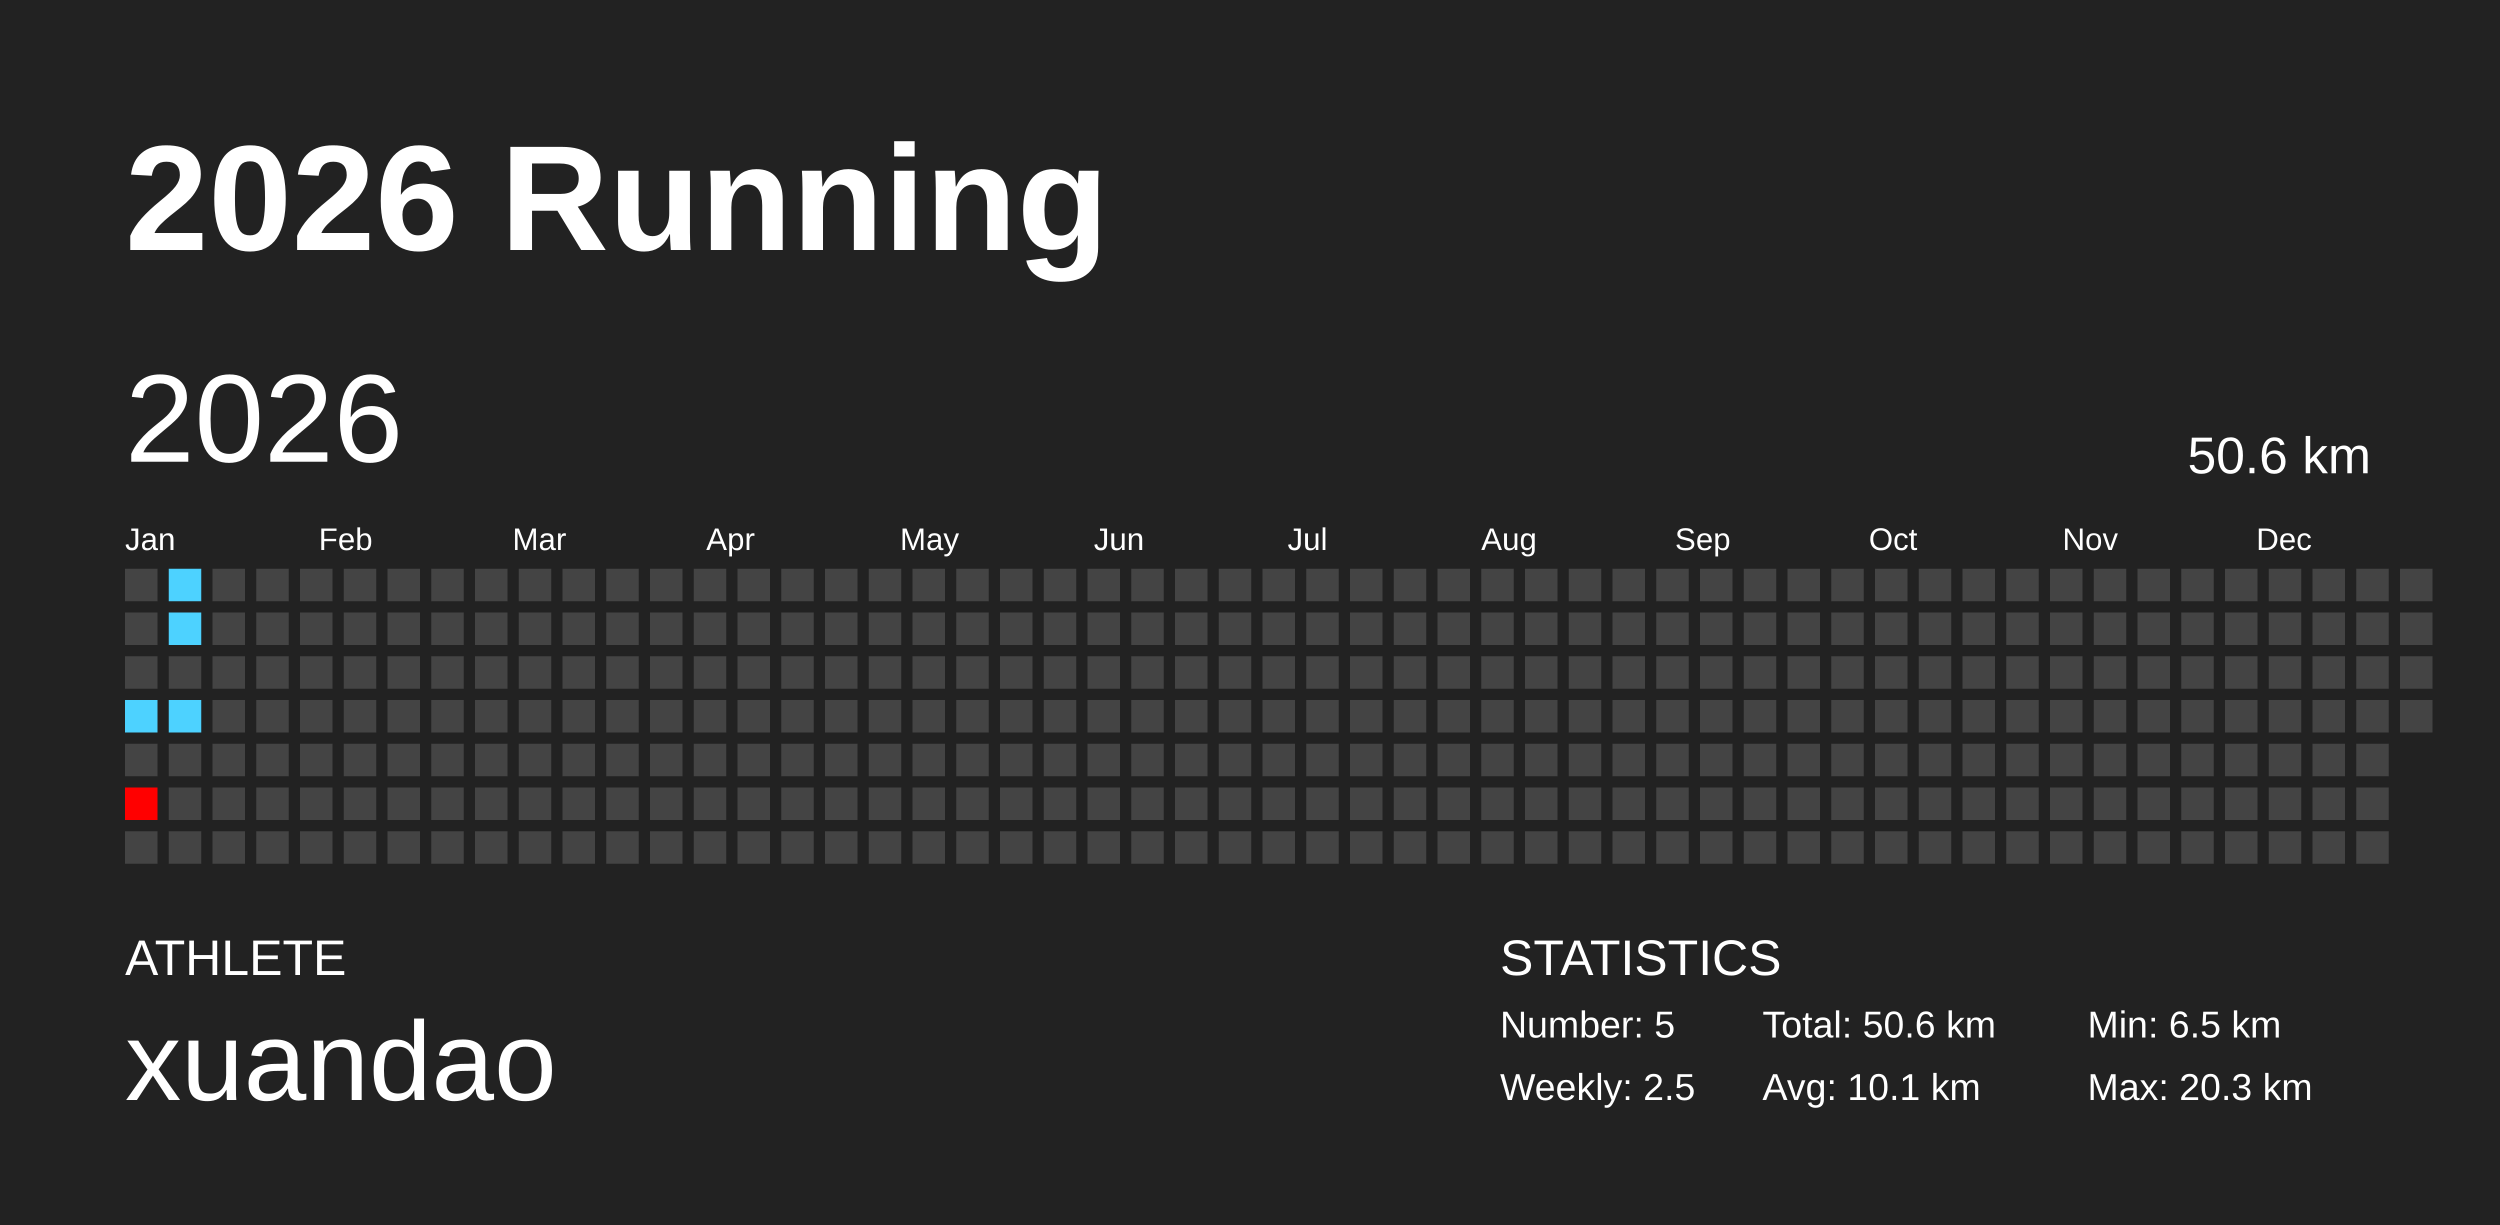
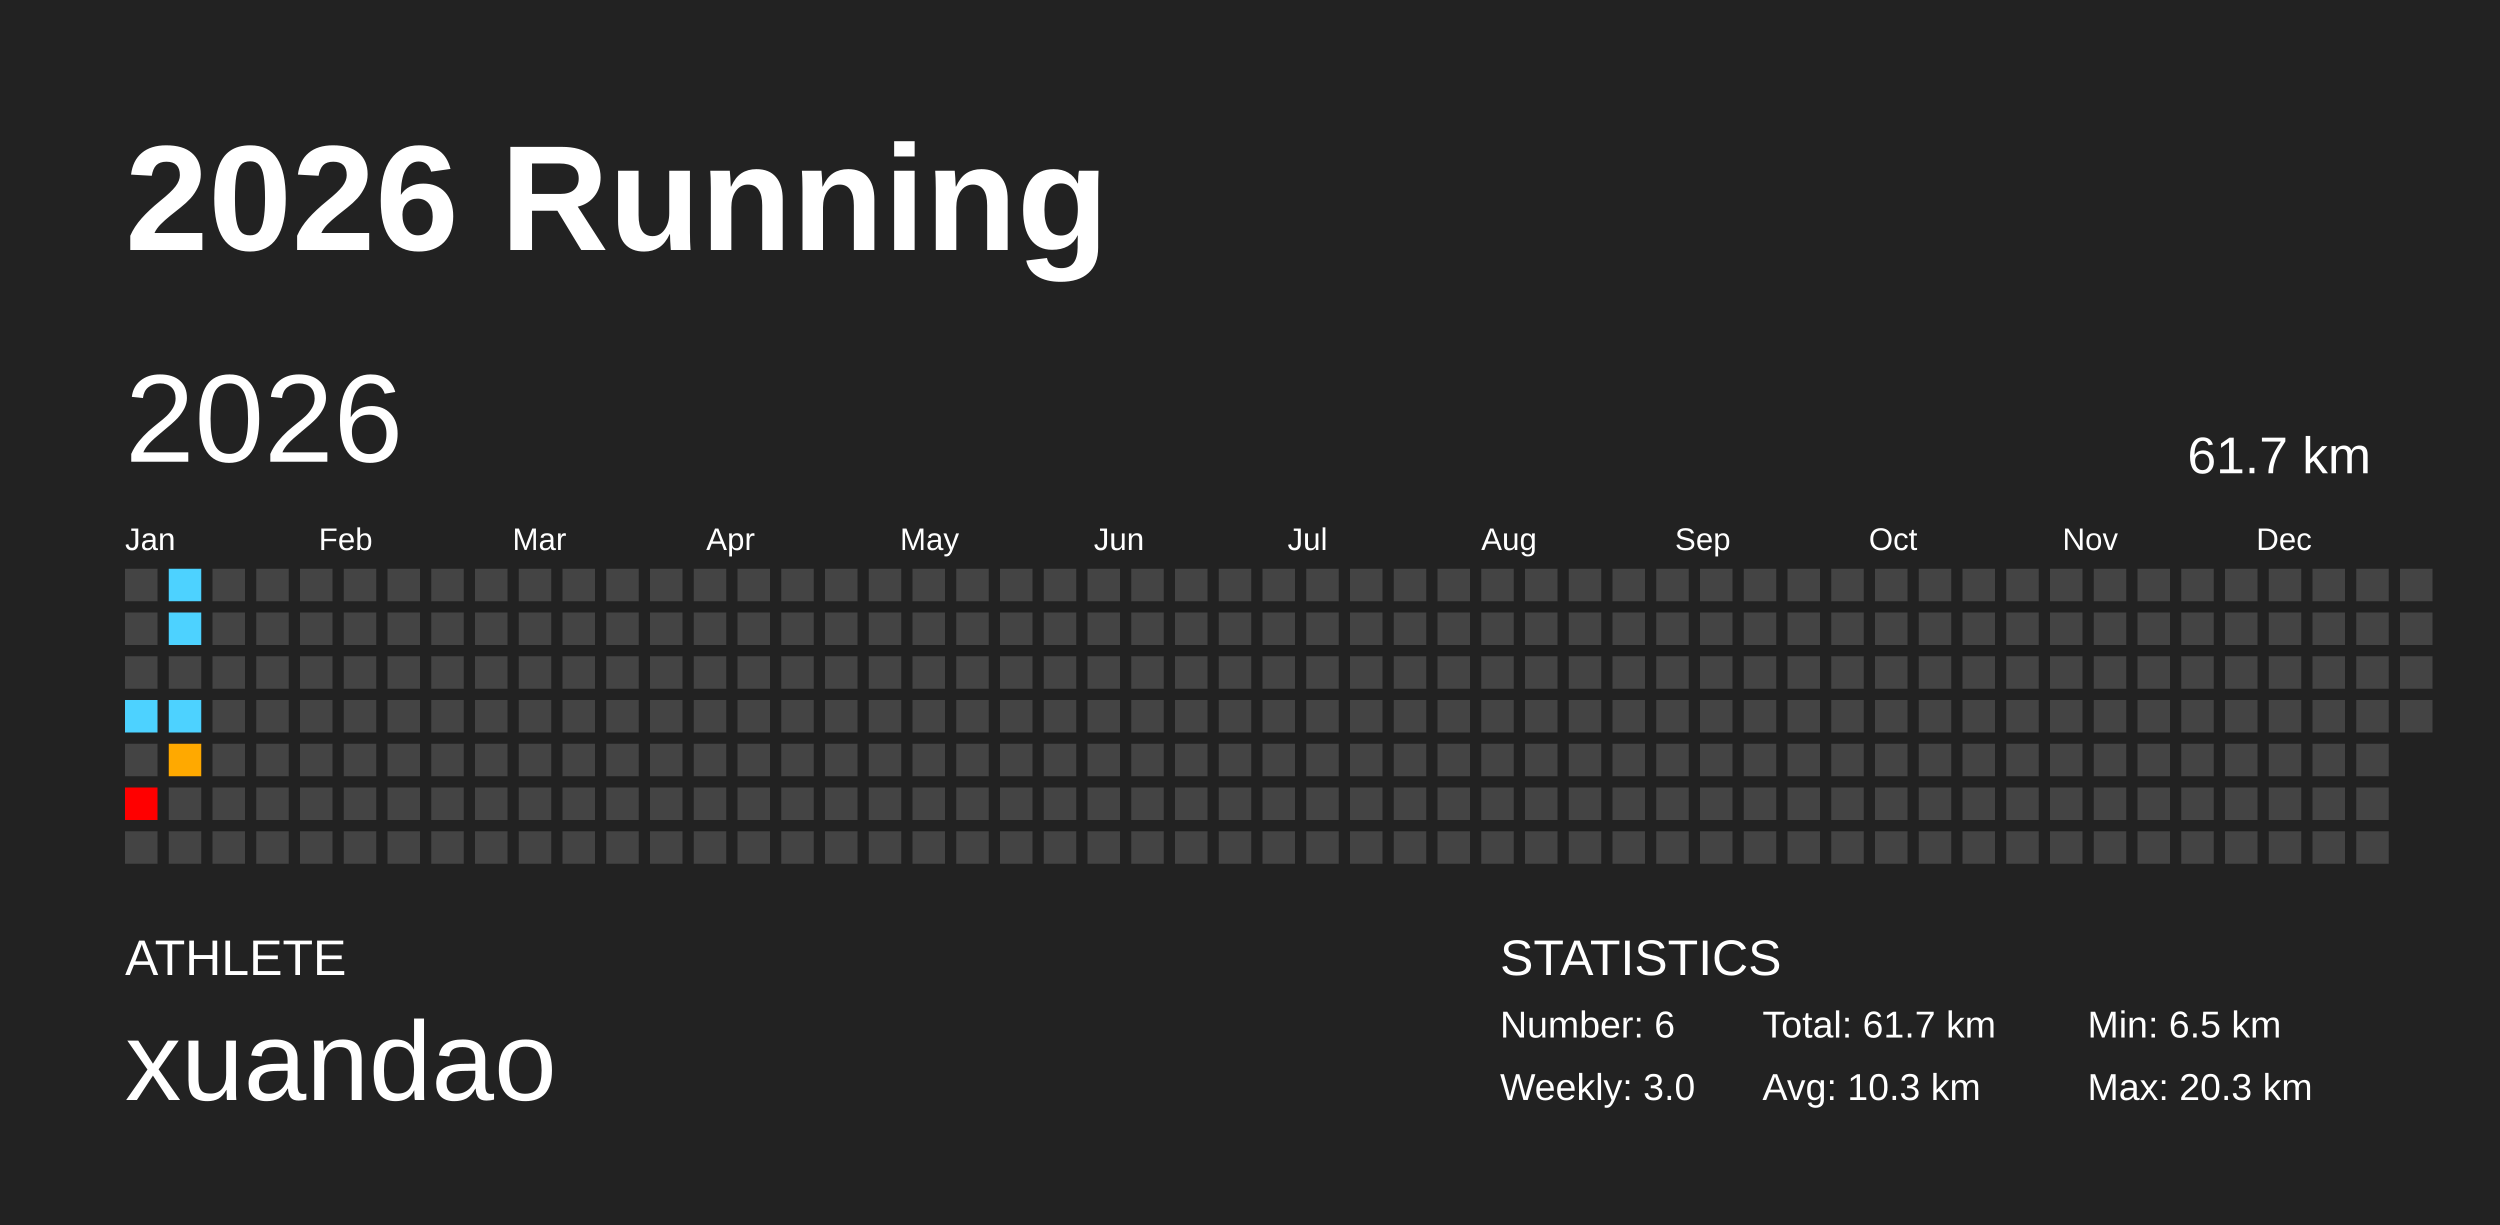
<svg xmlns="http://www.w3.org/2000/svg" baseProfile="full" height="98mm" version="1.1" viewBox="0,0,200,98" width="200mm">
  <defs />
  <rect fill="#222222" height="98" width="200" x="0" y="0" />
  <text fill="#FFFFFF" style="font-size:12px; font-family:Arial; font-weight:bold;" x="10" y="20">2026 Running</text>
  <text fill="#FFFFFF" style="font-size:4px; font-family:Arial" x="10" y="78">ATHLETE</text>
  <text fill="#FFFFFF" style="font-size:9px; font-family:Arial" x="10" y="88">xuandao</text>
  <text fill="#FFFFFF" style="font-size:4px; font-family:Arial" x="120" y="78">STATISTICS</text>
-   <text fill="#FFFFFF" style="font-size:3px; font-family:Arial" x="120" y="83">Number: 5</text>
-   <text fill="#FFFFFF" style="font-size:3px; font-family:Arial" x="120" y="88">Weekly: 2.5</text>
-   <text fill="#FFFFFF" style="font-size:3px; font-family:Arial" x="141" y="83">Total: 50.6 km</text>
-   <text fill="#FFFFFF" style="font-size:3px; font-family:Arial" x="141" y="88">Avg: 10.1 km</text>
+   <text fill="#FFFFFF" style="font-size:3px; font-family:Arial" x="120" y="83">Number: 6</text>
+   <text fill="#FFFFFF" style="font-size:3px; font-family:Arial" x="120" y="88">Weekly: 3.0</text>
+   <text fill="#FFFFFF" style="font-size:3px; font-family:Arial" x="141" y="83">Total: 61.7 km</text>
+   <text fill="#FFFFFF" style="font-size:3px; font-family:Arial" x="141" y="88">Avg: 10.3 km</text>
  <text fill="#FFFFFF" style="font-size:3px; font-family:Arial" x="167" y="83">Min: 6.5 km</text>
  <text fill="#FFFFFF" style="font-size:3px; font-family:Arial" x="167" y="88">Max: 20.3 km</text>
  <text dominant-baseline="hanging" fill="#FFFFFF" style="font-size:10.0px; font-family:Arial;" x="10" y="30">2026</text>
-   <text dominant-baseline="hanging" fill="#FFFFFF" style="font-size:4.125px; font-family:Arial;" x="175" y="35">50.6 km</text>
+   <text dominant-baseline="hanging" fill="#FFFFFF" style="font-size:4.125px; font-family:Arial;" x="175" y="35">61.7 km</text>
  <text fill="#FFFFFF" style="font-size:2.5px; font-family:Arial" x="10.0" y="44">Jan</text>
  <text fill="#FFFFFF" style="font-size:2.5px; font-family:Arial" x="25.5" y="44">Feb</text>
  <text fill="#FFFFFF" style="font-size:2.5px; font-family:Arial" x="41.0" y="44">Mar</text>
  <text fill="#FFFFFF" style="font-size:2.5px; font-family:Arial" x="56.5" y="44">Apr</text>
  <text fill="#FFFFFF" style="font-size:2.5px; font-family:Arial" x="72.0" y="44">May</text>
  <text fill="#FFFFFF" style="font-size:2.5px; font-family:Arial" x="87.5" y="44">Jun</text>
  <text fill="#FFFFFF" style="font-size:2.5px; font-family:Arial" x="103.0" y="44">Jul</text>
  <text fill="#FFFFFF" style="font-size:2.5px; font-family:Arial" x="118.5" y="44">Aug</text>
  <text fill="#FFFFFF" style="font-size:2.5px; font-family:Arial" x="134.0" y="44">Sep</text>
  <text fill="#FFFFFF" style="font-size:2.5px; font-family:Arial" x="149.5" y="44">Oct</text>
  <text fill="#FFFFFF" style="font-size:2.5px; font-family:Arial" x="165.0" y="44">Nov</text>
  <text fill="#FFFFFF" style="font-size:2.5px; font-family:Arial" x="180.5" y="44">Dec</text>
  <rect fill="#444444" height="2.6" width="2.6" x="10.0" y="45.5" />
  <rect fill="#444444" height="2.6" width="2.6" x="10.0" y="49.0" />
  <rect fill="#444444" height="2.6" width="2.6" x="10.0" y="52.5" />
  <rect fill="#4dd2ff" height="2.6" width="2.6" x="10.0" y="56.0" />
  <rect fill="#444444" height="2.6" width="2.6" x="10.0" y="59.5" />
  <rect fill="red" height="2.6" width="2.6" x="10.0" y="63.0" />
  <rect fill="#444444" height="2.6" width="2.6" x="10.0" y="66.5" />
  <rect fill="#4dd2ff" height="2.6" width="2.6" x="13.5" y="45.5" />
  <rect fill="#4dd2ff" height="2.6" width="2.6" x="13.5" y="49.0" />
  <rect fill="#444444" height="2.6" width="2.6" x="13.5" y="52.5" />
  <rect fill="#4dd2ff" height="2.6" width="2.6" x="13.5" y="56.0" />
-   <rect fill="#444444" height="2.6" width="2.6" x="13.5" y="59.5" />
+   <rect fill="#ffa900" height="2.6" width="2.6" x="13.5" y="59.5" />
  <rect fill="#444444" height="2.6" width="2.6" x="13.5" y="63.0" />
  <rect fill="#444444" height="2.6" width="2.6" x="13.5" y="66.5" />
  <rect fill="#444444" height="2.6" width="2.6" x="17.0" y="45.5" />
  <rect fill="#444444" height="2.6" width="2.6" x="17.0" y="49.0" />
  <rect fill="#444444" height="2.6" width="2.6" x="17.0" y="52.5" />
  <rect fill="#444444" height="2.6" width="2.6" x="17.0" y="56.0" />
  <rect fill="#444444" height="2.6" width="2.6" x="17.0" y="59.5" />
  <rect fill="#444444" height="2.6" width="2.6" x="17.0" y="63.0" />
  <rect fill="#444444" height="2.6" width="2.6" x="17.0" y="66.5" />
  <rect fill="#444444" height="2.6" width="2.6" x="20.5" y="45.5" />
  <rect fill="#444444" height="2.6" width="2.6" x="20.5" y="49.0" />
  <rect fill="#444444" height="2.6" width="2.6" x="20.5" y="52.5" />
  <rect fill="#444444" height="2.6" width="2.6" x="20.5" y="56.0" />
  <rect fill="#444444" height="2.6" width="2.6" x="20.5" y="59.5" />
  <rect fill="#444444" height="2.6" width="2.6" x="20.5" y="63.0" />
  <rect fill="#444444" height="2.6" width="2.6" x="20.5" y="66.5" />
  <rect fill="#444444" height="2.6" width="2.6" x="24.0" y="45.5" />
  <rect fill="#444444" height="2.6" width="2.6" x="24.0" y="49.0" />
  <rect fill="#444444" height="2.6" width="2.6" x="24.0" y="52.5" />
  <rect fill="#444444" height="2.6" width="2.6" x="24.0" y="56.0" />
  <rect fill="#444444" height="2.6" width="2.6" x="24.0" y="59.5" />
  <rect fill="#444444" height="2.6" width="2.6" x="24.0" y="63.0" />
  <rect fill="#444444" height="2.6" width="2.6" x="24.0" y="66.5" />
  <rect fill="#444444" height="2.6" width="2.6" x="27.5" y="45.5" />
  <rect fill="#444444" height="2.6" width="2.6" x="27.5" y="49.0" />
  <rect fill="#444444" height="2.6" width="2.6" x="27.5" y="52.5" />
  <rect fill="#444444" height="2.6" width="2.6" x="27.5" y="56.0" />
  <rect fill="#444444" height="2.6" width="2.6" x="27.5" y="59.5" />
  <rect fill="#444444" height="2.6" width="2.6" x="27.5" y="63.0" />
  <rect fill="#444444" height="2.6" width="2.6" x="27.5" y="66.5" />
  <rect fill="#444444" height="2.6" width="2.6" x="31.0" y="45.5" />
  <rect fill="#444444" height="2.6" width="2.6" x="31.0" y="49.0" />
  <rect fill="#444444" height="2.6" width="2.6" x="31.0" y="52.5" />
  <rect fill="#444444" height="2.6" width="2.6" x="31.0" y="56.0" />
  <rect fill="#444444" height="2.6" width="2.6" x="31.0" y="59.5" />
  <rect fill="#444444" height="2.6" width="2.6" x="31.0" y="63.0" />
  <rect fill="#444444" height="2.6" width="2.6" x="31.0" y="66.5" />
  <rect fill="#444444" height="2.6" width="2.6" x="34.5" y="45.5" />
  <rect fill="#444444" height="2.6" width="2.6" x="34.5" y="49.0" />
  <rect fill="#444444" height="2.6" width="2.6" x="34.5" y="52.5" />
  <rect fill="#444444" height="2.6" width="2.6" x="34.5" y="56.0" />
  <rect fill="#444444" height="2.6" width="2.6" x="34.5" y="59.5" />
  <rect fill="#444444" height="2.6" width="2.6" x="34.5" y="63.0" />
  <rect fill="#444444" height="2.6" width="2.6" x="34.5" y="66.5" />
  <rect fill="#444444" height="2.6" width="2.6" x="38.0" y="45.5" />
  <rect fill="#444444" height="2.6" width="2.6" x="38.0" y="49.0" />
  <rect fill="#444444" height="2.6" width="2.6" x="38.0" y="52.5" />
  <rect fill="#444444" height="2.6" width="2.6" x="38.0" y="56.0" />
  <rect fill="#444444" height="2.6" width="2.6" x="38.0" y="59.5" />
  <rect fill="#444444" height="2.6" width="2.6" x="38.0" y="63.0" />
  <rect fill="#444444" height="2.6" width="2.6" x="38.0" y="66.5" />
  <rect fill="#444444" height="2.6" width="2.6" x="41.5" y="45.5" />
  <rect fill="#444444" height="2.6" width="2.6" x="41.5" y="49.0" />
  <rect fill="#444444" height="2.6" width="2.6" x="41.5" y="52.5" />
  <rect fill="#444444" height="2.6" width="2.6" x="41.5" y="56.0" />
  <rect fill="#444444" height="2.6" width="2.6" x="41.5" y="59.5" />
  <rect fill="#444444" height="2.6" width="2.6" x="41.5" y="63.0" />
  <rect fill="#444444" height="2.6" width="2.6" x="41.5" y="66.5" />
  <rect fill="#444444" height="2.6" width="2.6" x="45.0" y="45.5" />
  <rect fill="#444444" height="2.6" width="2.6" x="45.0" y="49.0" />
  <rect fill="#444444" height="2.6" width="2.6" x="45.0" y="52.5" />
  <rect fill="#444444" height="2.6" width="2.6" x="45.0" y="56.0" />
  <rect fill="#444444" height="2.6" width="2.6" x="45.0" y="59.5" />
  <rect fill="#444444" height="2.6" width="2.6" x="45.0" y="63.0" />
  <rect fill="#444444" height="2.6" width="2.6" x="45.0" y="66.5" />
  <rect fill="#444444" height="2.6" width="2.6" x="48.5" y="45.5" />
  <rect fill="#444444" height="2.6" width="2.6" x="48.5" y="49.0" />
  <rect fill="#444444" height="2.6" width="2.6" x="48.5" y="52.5" />
  <rect fill="#444444" height="2.6" width="2.6" x="48.5" y="56.0" />
  <rect fill="#444444" height="2.6" width="2.6" x="48.5" y="59.5" />
  <rect fill="#444444" height="2.6" width="2.6" x="48.5" y="63.0" />
  <rect fill="#444444" height="2.6" width="2.6" x="48.5" y="66.5" />
  <rect fill="#444444" height="2.6" width="2.6" x="52.0" y="45.5" />
  <rect fill="#444444" height="2.6" width="2.6" x="52.0" y="49.0" />
  <rect fill="#444444" height="2.6" width="2.6" x="52.0" y="52.5" />
  <rect fill="#444444" height="2.6" width="2.6" x="52.0" y="56.0" />
  <rect fill="#444444" height="2.6" width="2.6" x="52.0" y="59.5" />
  <rect fill="#444444" height="2.6" width="2.6" x="52.0" y="63.0" />
  <rect fill="#444444" height="2.6" width="2.6" x="52.0" y="66.5" />
  <rect fill="#444444" height="2.6" width="2.6" x="55.5" y="45.5" />
  <rect fill="#444444" height="2.6" width="2.6" x="55.5" y="49.0" />
  <rect fill="#444444" height="2.6" width="2.6" x="55.5" y="52.5" />
  <rect fill="#444444" height="2.6" width="2.6" x="55.5" y="56.0" />
  <rect fill="#444444" height="2.6" width="2.6" x="55.5" y="59.5" />
  <rect fill="#444444" height="2.6" width="2.6" x="55.5" y="63.0" />
  <rect fill="#444444" height="2.6" width="2.6" x="55.5" y="66.5" />
  <rect fill="#444444" height="2.6" width="2.6" x="59.0" y="45.5" />
  <rect fill="#444444" height="2.6" width="2.6" x="59.0" y="49.0" />
  <rect fill="#444444" height="2.6" width="2.6" x="59.0" y="52.5" />
  <rect fill="#444444" height="2.6" width="2.6" x="59.0" y="56.0" />
  <rect fill="#444444" height="2.6" width="2.6" x="59.0" y="59.5" />
  <rect fill="#444444" height="2.6" width="2.6" x="59.0" y="63.0" />
  <rect fill="#444444" height="2.6" width="2.6" x="59.0" y="66.5" />
  <rect fill="#444444" height="2.6" width="2.6" x="62.5" y="45.5" />
  <rect fill="#444444" height="2.6" width="2.6" x="62.5" y="49.0" />
  <rect fill="#444444" height="2.6" width="2.6" x="62.5" y="52.5" />
  <rect fill="#444444" height="2.6" width="2.6" x="62.5" y="56.0" />
  <rect fill="#444444" height="2.6" width="2.6" x="62.5" y="59.5" />
  <rect fill="#444444" height="2.6" width="2.6" x="62.5" y="63.0" />
  <rect fill="#444444" height="2.6" width="2.6" x="62.5" y="66.5" />
  <rect fill="#444444" height="2.6" width="2.6" x="66.0" y="45.5" />
  <rect fill="#444444" height="2.6" width="2.6" x="66.0" y="49.0" />
  <rect fill="#444444" height="2.6" width="2.6" x="66.0" y="52.5" />
  <rect fill="#444444" height="2.6" width="2.6" x="66.0" y="56.0" />
  <rect fill="#444444" height="2.6" width="2.6" x="66.0" y="59.5" />
  <rect fill="#444444" height="2.6" width="2.6" x="66.0" y="63.0" />
  <rect fill="#444444" height="2.6" width="2.6" x="66.0" y="66.5" />
  <rect fill="#444444" height="2.6" width="2.6" x="69.5" y="45.5" />
  <rect fill="#444444" height="2.6" width="2.6" x="69.5" y="49.0" />
  <rect fill="#444444" height="2.6" width="2.6" x="69.5" y="52.5" />
  <rect fill="#444444" height="2.6" width="2.6" x="69.5" y="56.0" />
  <rect fill="#444444" height="2.6" width="2.6" x="69.5" y="59.5" />
  <rect fill="#444444" height="2.6" width="2.6" x="69.5" y="63.0" />
  <rect fill="#444444" height="2.6" width="2.6" x="69.5" y="66.5" />
  <rect fill="#444444" height="2.6" width="2.6" x="73.0" y="45.5" />
  <rect fill="#444444" height="2.6" width="2.6" x="73.0" y="49.0" />
  <rect fill="#444444" height="2.6" width="2.6" x="73.0" y="52.5" />
  <rect fill="#444444" height="2.6" width="2.6" x="73.0" y="56.0" />
  <rect fill="#444444" height="2.6" width="2.6" x="73.0" y="59.5" />
  <rect fill="#444444" height="2.6" width="2.6" x="73.0" y="63.0" />
  <rect fill="#444444" height="2.6" width="2.6" x="73.0" y="66.5" />
  <rect fill="#444444" height="2.6" width="2.6" x="76.5" y="45.5" />
  <rect fill="#444444" height="2.6" width="2.6" x="76.5" y="49.0" />
  <rect fill="#444444" height="2.6" width="2.6" x="76.5" y="52.5" />
  <rect fill="#444444" height="2.6" width="2.6" x="76.5" y="56.0" />
  <rect fill="#444444" height="2.6" width="2.6" x="76.5" y="59.5" />
  <rect fill="#444444" height="2.6" width="2.6" x="76.5" y="63.0" />
  <rect fill="#444444" height="2.6" width="2.6" x="76.5" y="66.5" />
  <rect fill="#444444" height="2.6" width="2.6" x="80.0" y="45.5" />
  <rect fill="#444444" height="2.6" width="2.6" x="80.0" y="49.0" />
  <rect fill="#444444" height="2.6" width="2.6" x="80.0" y="52.5" />
  <rect fill="#444444" height="2.6" width="2.6" x="80.0" y="56.0" />
  <rect fill="#444444" height="2.6" width="2.6" x="80.0" y="59.5" />
  <rect fill="#444444" height="2.6" width="2.6" x="80.0" y="63.0" />
  <rect fill="#444444" height="2.6" width="2.6" x="80.0" y="66.5" />
  <rect fill="#444444" height="2.6" width="2.6" x="83.5" y="45.5" />
  <rect fill="#444444" height="2.6" width="2.6" x="83.5" y="49.0" />
  <rect fill="#444444" height="2.6" width="2.6" x="83.5" y="52.5" />
  <rect fill="#444444" height="2.6" width="2.6" x="83.5" y="56.0" />
  <rect fill="#444444" height="2.6" width="2.6" x="83.5" y="59.5" />
  <rect fill="#444444" height="2.6" width="2.6" x="83.5" y="63.0" />
  <rect fill="#444444" height="2.6" width="2.6" x="83.5" y="66.5" />
  <rect fill="#444444" height="2.6" width="2.6" x="87.0" y="45.5" />
  <rect fill="#444444" height="2.6" width="2.6" x="87.0" y="49.0" />
  <rect fill="#444444" height="2.6" width="2.6" x="87.0" y="52.5" />
  <rect fill="#444444" height="2.6" width="2.6" x="87.0" y="56.0" />
  <rect fill="#444444" height="2.6" width="2.6" x="87.0" y="59.5" />
  <rect fill="#444444" height="2.6" width="2.6" x="87.0" y="63.0" />
  <rect fill="#444444" height="2.6" width="2.6" x="87.0" y="66.5" />
  <rect fill="#444444" height="2.6" width="2.6" x="90.5" y="45.5" />
  <rect fill="#444444" height="2.6" width="2.6" x="90.5" y="49.0" />
  <rect fill="#444444" height="2.6" width="2.6" x="90.5" y="52.5" />
  <rect fill="#444444" height="2.6" width="2.6" x="90.5" y="56.0" />
  <rect fill="#444444" height="2.6" width="2.6" x="90.5" y="59.5" />
  <rect fill="#444444" height="2.6" width="2.6" x="90.5" y="63.0" />
  <rect fill="#444444" height="2.6" width="2.6" x="90.5" y="66.5" />
  <rect fill="#444444" height="2.6" width="2.6" x="94.0" y="45.5" />
  <rect fill="#444444" height="2.6" width="2.6" x="94.0" y="49.0" />
  <rect fill="#444444" height="2.6" width="2.6" x="94.0" y="52.5" />
  <rect fill="#444444" height="2.6" width="2.6" x="94.0" y="56.0" />
  <rect fill="#444444" height="2.6" width="2.6" x="94.0" y="59.5" />
  <rect fill="#444444" height="2.6" width="2.6" x="94.0" y="63.0" />
  <rect fill="#444444" height="2.6" width="2.6" x="94.0" y="66.5" />
  <rect fill="#444444" height="2.6" width="2.6" x="97.5" y="45.5" />
  <rect fill="#444444" height="2.6" width="2.6" x="97.5" y="49.0" />
  <rect fill="#444444" height="2.6" width="2.6" x="97.5" y="52.5" />
  <rect fill="#444444" height="2.6" width="2.6" x="97.5" y="56.0" />
  <rect fill="#444444" height="2.6" width="2.6" x="97.5" y="59.5" />
  <rect fill="#444444" height="2.6" width="2.6" x="97.5" y="63.0" />
  <rect fill="#444444" height="2.6" width="2.6" x="97.5" y="66.5" />
  <rect fill="#444444" height="2.6" width="2.6" x="101.0" y="45.5" />
  <rect fill="#444444" height="2.6" width="2.6" x="101.0" y="49.0" />
  <rect fill="#444444" height="2.6" width="2.6" x="101.0" y="52.5" />
  <rect fill="#444444" height="2.6" width="2.6" x="101.0" y="56.0" />
  <rect fill="#444444" height="2.6" width="2.6" x="101.0" y="59.5" />
  <rect fill="#444444" height="2.6" width="2.6" x="101.0" y="63.0" />
  <rect fill="#444444" height="2.6" width="2.6" x="101.0" y="66.5" />
  <rect fill="#444444" height="2.6" width="2.6" x="104.5" y="45.5" />
  <rect fill="#444444" height="2.6" width="2.6" x="104.5" y="49.0" />
  <rect fill="#444444" height="2.6" width="2.6" x="104.5" y="52.5" />
  <rect fill="#444444" height="2.6" width="2.6" x="104.5" y="56.0" />
  <rect fill="#444444" height="2.6" width="2.6" x="104.5" y="59.5" />
  <rect fill="#444444" height="2.6" width="2.6" x="104.5" y="63.0" />
  <rect fill="#444444" height="2.6" width="2.6" x="104.5" y="66.5" />
  <rect fill="#444444" height="2.6" width="2.6" x="108.0" y="45.5" />
  <rect fill="#444444" height="2.6" width="2.6" x="108.0" y="49.0" />
  <rect fill="#444444" height="2.6" width="2.6" x="108.0" y="52.5" />
  <rect fill="#444444" height="2.6" width="2.6" x="108.0" y="56.0" />
  <rect fill="#444444" height="2.6" width="2.6" x="108.0" y="59.5" />
  <rect fill="#444444" height="2.6" width="2.6" x="108.0" y="63.0" />
  <rect fill="#444444" height="2.6" width="2.6" x="108.0" y="66.5" />
  <rect fill="#444444" height="2.6" width="2.6" x="111.5" y="45.5" />
  <rect fill="#444444" height="2.6" width="2.6" x="111.5" y="49.0" />
  <rect fill="#444444" height="2.6" width="2.6" x="111.5" y="52.5" />
  <rect fill="#444444" height="2.6" width="2.6" x="111.5" y="56.0" />
  <rect fill="#444444" height="2.6" width="2.6" x="111.5" y="59.5" />
  <rect fill="#444444" height="2.6" width="2.6" x="111.5" y="63.0" />
  <rect fill="#444444" height="2.6" width="2.6" x="111.5" y="66.5" />
  <rect fill="#444444" height="2.6" width="2.6" x="115.0" y="45.5" />
  <rect fill="#444444" height="2.6" width="2.6" x="115.0" y="49.0" />
  <rect fill="#444444" height="2.6" width="2.6" x="115.0" y="52.5" />
  <rect fill="#444444" height="2.6" width="2.6" x="115.0" y="56.0" />
  <rect fill="#444444" height="2.6" width="2.6" x="115.0" y="59.5" />
  <rect fill="#444444" height="2.6" width="2.6" x="115.0" y="63.0" />
  <rect fill="#444444" height="2.6" width="2.6" x="115.0" y="66.5" />
  <rect fill="#444444" height="2.6" width="2.6" x="118.5" y="45.5" />
  <rect fill="#444444" height="2.6" width="2.6" x="118.5" y="49.0" />
  <rect fill="#444444" height="2.6" width="2.6" x="118.5" y="52.5" />
  <rect fill="#444444" height="2.6" width="2.6" x="118.5" y="56.0" />
  <rect fill="#444444" height="2.6" width="2.6" x="118.5" y="59.5" />
  <rect fill="#444444" height="2.6" width="2.6" x="118.5" y="63.0" />
  <rect fill="#444444" height="2.6" width="2.6" x="118.5" y="66.5" />
  <rect fill="#444444" height="2.6" width="2.6" x="122.0" y="45.5" />
  <rect fill="#444444" height="2.6" width="2.6" x="122.0" y="49.0" />
  <rect fill="#444444" height="2.6" width="2.6" x="122.0" y="52.5" />
  <rect fill="#444444" height="2.6" width="2.6" x="122.0" y="56.0" />
  <rect fill="#444444" height="2.6" width="2.6" x="122.0" y="59.5" />
  <rect fill="#444444" height="2.6" width="2.6" x="122.0" y="63.0" />
  <rect fill="#444444" height="2.6" width="2.6" x="122.0" y="66.5" />
  <rect fill="#444444" height="2.6" width="2.6" x="125.5" y="45.5" />
  <rect fill="#444444" height="2.6" width="2.6" x="125.5" y="49.0" />
  <rect fill="#444444" height="2.6" width="2.6" x="125.5" y="52.5" />
  <rect fill="#444444" height="2.6" width="2.6" x="125.5" y="56.0" />
  <rect fill="#444444" height="2.6" width="2.6" x="125.5" y="59.5" />
  <rect fill="#444444" height="2.6" width="2.6" x="125.5" y="63.0" />
  <rect fill="#444444" height="2.6" width="2.6" x="125.5" y="66.5" />
  <rect fill="#444444" height="2.6" width="2.6" x="129.0" y="45.5" />
  <rect fill="#444444" height="2.6" width="2.6" x="129.0" y="49.0" />
  <rect fill="#444444" height="2.6" width="2.6" x="129.0" y="52.5" />
  <rect fill="#444444" height="2.6" width="2.6" x="129.0" y="56.0" />
  <rect fill="#444444" height="2.6" width="2.6" x="129.0" y="59.5" />
  <rect fill="#444444" height="2.6" width="2.6" x="129.0" y="63.0" />
  <rect fill="#444444" height="2.6" width="2.6" x="129.0" y="66.5" />
  <rect fill="#444444" height="2.6" width="2.6" x="132.5" y="45.5" />
  <rect fill="#444444" height="2.6" width="2.6" x="132.5" y="49.0" />
  <rect fill="#444444" height="2.6" width="2.6" x="132.5" y="52.5" />
  <rect fill="#444444" height="2.6" width="2.6" x="132.5" y="56.0" />
  <rect fill="#444444" height="2.6" width="2.6" x="132.5" y="59.5" />
  <rect fill="#444444" height="2.6" width="2.6" x="132.5" y="63.0" />
  <rect fill="#444444" height="2.6" width="2.6" x="132.5" y="66.5" />
  <rect fill="#444444" height="2.6" width="2.6" x="136.0" y="45.5" />
  <rect fill="#444444" height="2.6" width="2.6" x="136.0" y="49.0" />
  <rect fill="#444444" height="2.6" width="2.6" x="136.0" y="52.5" />
  <rect fill="#444444" height="2.6" width="2.6" x="136.0" y="56.0" />
  <rect fill="#444444" height="2.6" width="2.6" x="136.0" y="59.5" />
  <rect fill="#444444" height="2.6" width="2.6" x="136.0" y="63.0" />
  <rect fill="#444444" height="2.6" width="2.6" x="136.0" y="66.5" />
  <rect fill="#444444" height="2.6" width="2.6" x="139.5" y="45.5" />
  <rect fill="#444444" height="2.6" width="2.6" x="139.5" y="49.0" />
  <rect fill="#444444" height="2.6" width="2.6" x="139.5" y="52.5" />
  <rect fill="#444444" height="2.6" width="2.6" x="139.5" y="56.0" />
  <rect fill="#444444" height="2.6" width="2.6" x="139.5" y="59.5" />
  <rect fill="#444444" height="2.6" width="2.6" x="139.5" y="63.0" />
  <rect fill="#444444" height="2.6" width="2.6" x="139.5" y="66.5" />
  <rect fill="#444444" height="2.6" width="2.6" x="143.0" y="45.5" />
  <rect fill="#444444" height="2.6" width="2.6" x="143.0" y="49.0" />
  <rect fill="#444444" height="2.6" width="2.6" x="143.0" y="52.5" />
  <rect fill="#444444" height="2.6" width="2.6" x="143.0" y="56.0" />
  <rect fill="#444444" height="2.6" width="2.6" x="143.0" y="59.5" />
  <rect fill="#444444" height="2.6" width="2.6" x="143.0" y="63.0" />
  <rect fill="#444444" height="2.6" width="2.6" x="143.0" y="66.5" />
  <rect fill="#444444" height="2.6" width="2.6" x="146.5" y="45.5" />
  <rect fill="#444444" height="2.6" width="2.6" x="146.5" y="49.0" />
  <rect fill="#444444" height="2.6" width="2.6" x="146.5" y="52.5" />
  <rect fill="#444444" height="2.6" width="2.6" x="146.5" y="56.0" />
  <rect fill="#444444" height="2.6" width="2.6" x="146.5" y="59.5" />
  <rect fill="#444444" height="2.6" width="2.6" x="146.5" y="63.0" />
  <rect fill="#444444" height="2.6" width="2.6" x="146.5" y="66.5" />
  <rect fill="#444444" height="2.6" width="2.6" x="150.0" y="45.5" />
  <rect fill="#444444" height="2.6" width="2.6" x="150.0" y="49.0" />
  <rect fill="#444444" height="2.6" width="2.6" x="150.0" y="52.5" />
  <rect fill="#444444" height="2.6" width="2.6" x="150.0" y="56.0" />
  <rect fill="#444444" height="2.6" width="2.6" x="150.0" y="59.5" />
  <rect fill="#444444" height="2.6" width="2.6" x="150.0" y="63.0" />
  <rect fill="#444444" height="2.6" width="2.6" x="150.0" y="66.5" />
  <rect fill="#444444" height="2.6" width="2.6" x="153.5" y="45.5" />
  <rect fill="#444444" height="2.6" width="2.6" x="153.5" y="49.0" />
  <rect fill="#444444" height="2.6" width="2.6" x="153.5" y="52.5" />
  <rect fill="#444444" height="2.6" width="2.6" x="153.5" y="56.0" />
  <rect fill="#444444" height="2.6" width="2.6" x="153.5" y="59.5" />
  <rect fill="#444444" height="2.6" width="2.6" x="153.5" y="63.0" />
  <rect fill="#444444" height="2.6" width="2.6" x="153.5" y="66.5" />
  <rect fill="#444444" height="2.6" width="2.6" x="157.0" y="45.5" />
  <rect fill="#444444" height="2.6" width="2.6" x="157.0" y="49.0" />
  <rect fill="#444444" height="2.6" width="2.6" x="157.0" y="52.5" />
  <rect fill="#444444" height="2.6" width="2.6" x="157.0" y="56.0" />
  <rect fill="#444444" height="2.6" width="2.6" x="157.0" y="59.5" />
  <rect fill="#444444" height="2.6" width="2.6" x="157.0" y="63.0" />
  <rect fill="#444444" height="2.6" width="2.6" x="157.0" y="66.5" />
  <rect fill="#444444" height="2.6" width="2.6" x="160.5" y="45.5" />
  <rect fill="#444444" height="2.6" width="2.6" x="160.5" y="49.0" />
  <rect fill="#444444" height="2.6" width="2.6" x="160.5" y="52.5" />
  <rect fill="#444444" height="2.6" width="2.6" x="160.5" y="56.0" />
  <rect fill="#444444" height="2.6" width="2.6" x="160.5" y="59.5" />
  <rect fill="#444444" height="2.6" width="2.6" x="160.5" y="63.0" />
  <rect fill="#444444" height="2.6" width="2.6" x="160.5" y="66.5" />
  <rect fill="#444444" height="2.6" width="2.6" x="164.0" y="45.5" />
  <rect fill="#444444" height="2.6" width="2.6" x="164.0" y="49.0" />
  <rect fill="#444444" height="2.6" width="2.6" x="164.0" y="52.5" />
  <rect fill="#444444" height="2.6" width="2.6" x="164.0" y="56.0" />
  <rect fill="#444444" height="2.6" width="2.6" x="164.0" y="59.5" />
  <rect fill="#444444" height="2.6" width="2.6" x="164.0" y="63.0" />
  <rect fill="#444444" height="2.6" width="2.6" x="164.0" y="66.5" />
  <rect fill="#444444" height="2.6" width="2.6" x="167.5" y="45.5" />
  <rect fill="#444444" height="2.6" width="2.6" x="167.5" y="49.0" />
  <rect fill="#444444" height="2.6" width="2.6" x="167.5" y="52.5" />
  <rect fill="#444444" height="2.6" width="2.6" x="167.5" y="56.0" />
  <rect fill="#444444" height="2.6" width="2.6" x="167.5" y="59.5" />
  <rect fill="#444444" height="2.6" width="2.6" x="167.5" y="63.0" />
  <rect fill="#444444" height="2.6" width="2.6" x="167.5" y="66.5" />
  <rect fill="#444444" height="2.6" width="2.6" x="171.0" y="45.5" />
  <rect fill="#444444" height="2.6" width="2.6" x="171.0" y="49.0" />
  <rect fill="#444444" height="2.6" width="2.6" x="171.0" y="52.5" />
  <rect fill="#444444" height="2.6" width="2.6" x="171.0" y="56.0" />
  <rect fill="#444444" height="2.6" width="2.6" x="171.0" y="59.5" />
  <rect fill="#444444" height="2.6" width="2.6" x="171.0" y="63.0" />
  <rect fill="#444444" height="2.6" width="2.6" x="171.0" y="66.5" />
  <rect fill="#444444" height="2.6" width="2.6" x="174.5" y="45.5" />
  <rect fill="#444444" height="2.6" width="2.6" x="174.5" y="49.0" />
  <rect fill="#444444" height="2.6" width="2.6" x="174.5" y="52.5" />
  <rect fill="#444444" height="2.6" width="2.6" x="174.5" y="56.0" />
  <rect fill="#444444" height="2.6" width="2.6" x="174.5" y="59.5" />
  <rect fill="#444444" height="2.6" width="2.6" x="174.5" y="63.0" />
  <rect fill="#444444" height="2.6" width="2.6" x="174.5" y="66.5" />
  <rect fill="#444444" height="2.6" width="2.6" x="178.0" y="45.5" />
  <rect fill="#444444" height="2.6" width="2.6" x="178.0" y="49.0" />
  <rect fill="#444444" height="2.6" width="2.6" x="178.0" y="52.5" />
  <rect fill="#444444" height="2.6" width="2.6" x="178.0" y="56.0" />
  <rect fill="#444444" height="2.6" width="2.6" x="178.0" y="59.5" />
  <rect fill="#444444" height="2.6" width="2.6" x="178.0" y="63.0" />
  <rect fill="#444444" height="2.6" width="2.6" x="178.0" y="66.5" />
  <rect fill="#444444" height="2.6" width="2.6" x="181.5" y="45.5" />
  <rect fill="#444444" height="2.6" width="2.6" x="181.5" y="49.0" />
  <rect fill="#444444" height="2.6" width="2.6" x="181.5" y="52.5" />
  <rect fill="#444444" height="2.6" width="2.6" x="181.5" y="56.0" />
  <rect fill="#444444" height="2.6" width="2.6" x="181.5" y="59.5" />
  <rect fill="#444444" height="2.6" width="2.6" x="181.5" y="63.0" />
  <rect fill="#444444" height="2.6" width="2.6" x="181.5" y="66.5" />
  <rect fill="#444444" height="2.6" width="2.6" x="185.0" y="45.5" />
  <rect fill="#444444" height="2.6" width="2.6" x="185.0" y="49.0" />
  <rect fill="#444444" height="2.6" width="2.6" x="185.0" y="52.5" />
  <rect fill="#444444" height="2.6" width="2.6" x="185.0" y="56.0" />
  <rect fill="#444444" height="2.6" width="2.6" x="185.0" y="59.5" />
  <rect fill="#444444" height="2.6" width="2.6" x="185.0" y="63.0" />
  <rect fill="#444444" height="2.6" width="2.6" x="185.0" y="66.5" />
  <rect fill="#444444" height="2.6" width="2.6" x="188.5" y="45.5" />
  <rect fill="#444444" height="2.6" width="2.6" x="188.5" y="49.0" />
  <rect fill="#444444" height="2.6" width="2.6" x="188.5" y="52.5" />
  <rect fill="#444444" height="2.6" width="2.6" x="188.5" y="56.0" />
  <rect fill="#444444" height="2.6" width="2.6" x="188.5" y="59.5" />
  <rect fill="#444444" height="2.6" width="2.6" x="188.5" y="63.0" />
  <rect fill="#444444" height="2.6" width="2.6" x="188.5" y="66.5" />
  <rect fill="#444444" height="2.6" width="2.6" x="192.0" y="45.5" />
  <rect fill="#444444" height="2.6" width="2.6" x="192.0" y="49.0" />
  <rect fill="#444444" height="2.6" width="2.6" x="192.0" y="52.5" />
  <rect fill="#444444" height="2.6" width="2.6" x="192.0" y="56.0" />
</svg>
